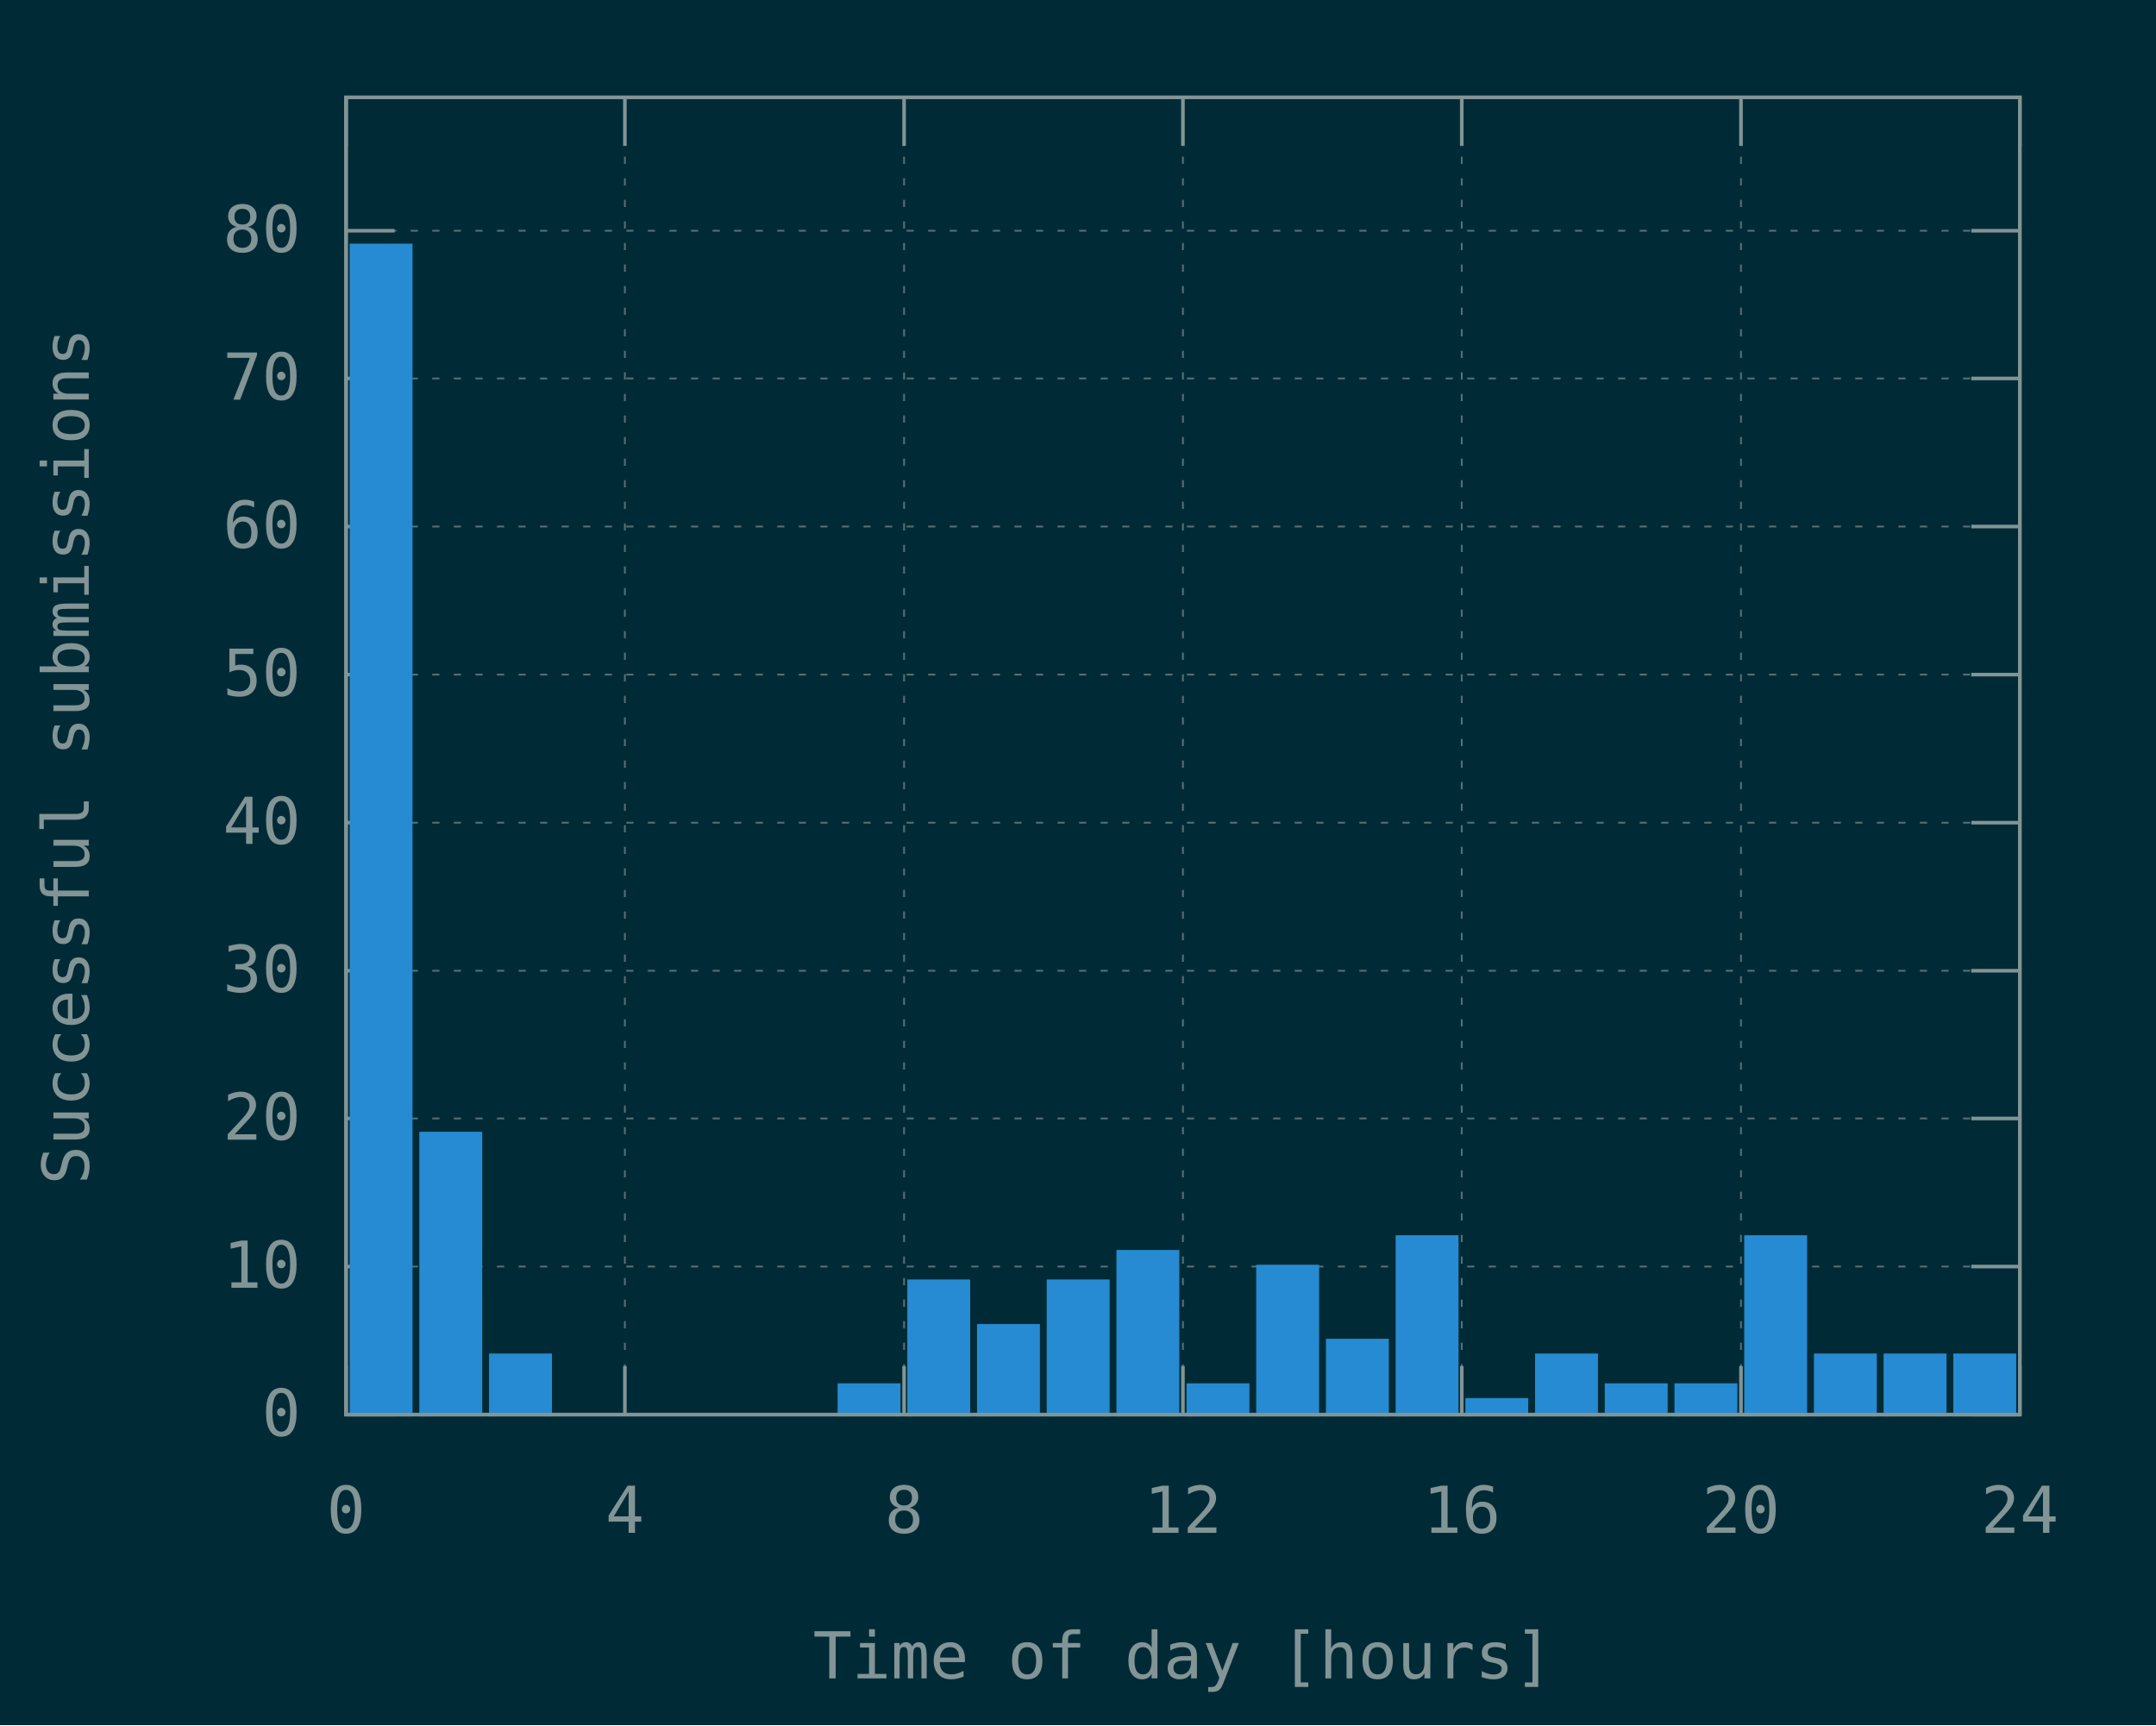
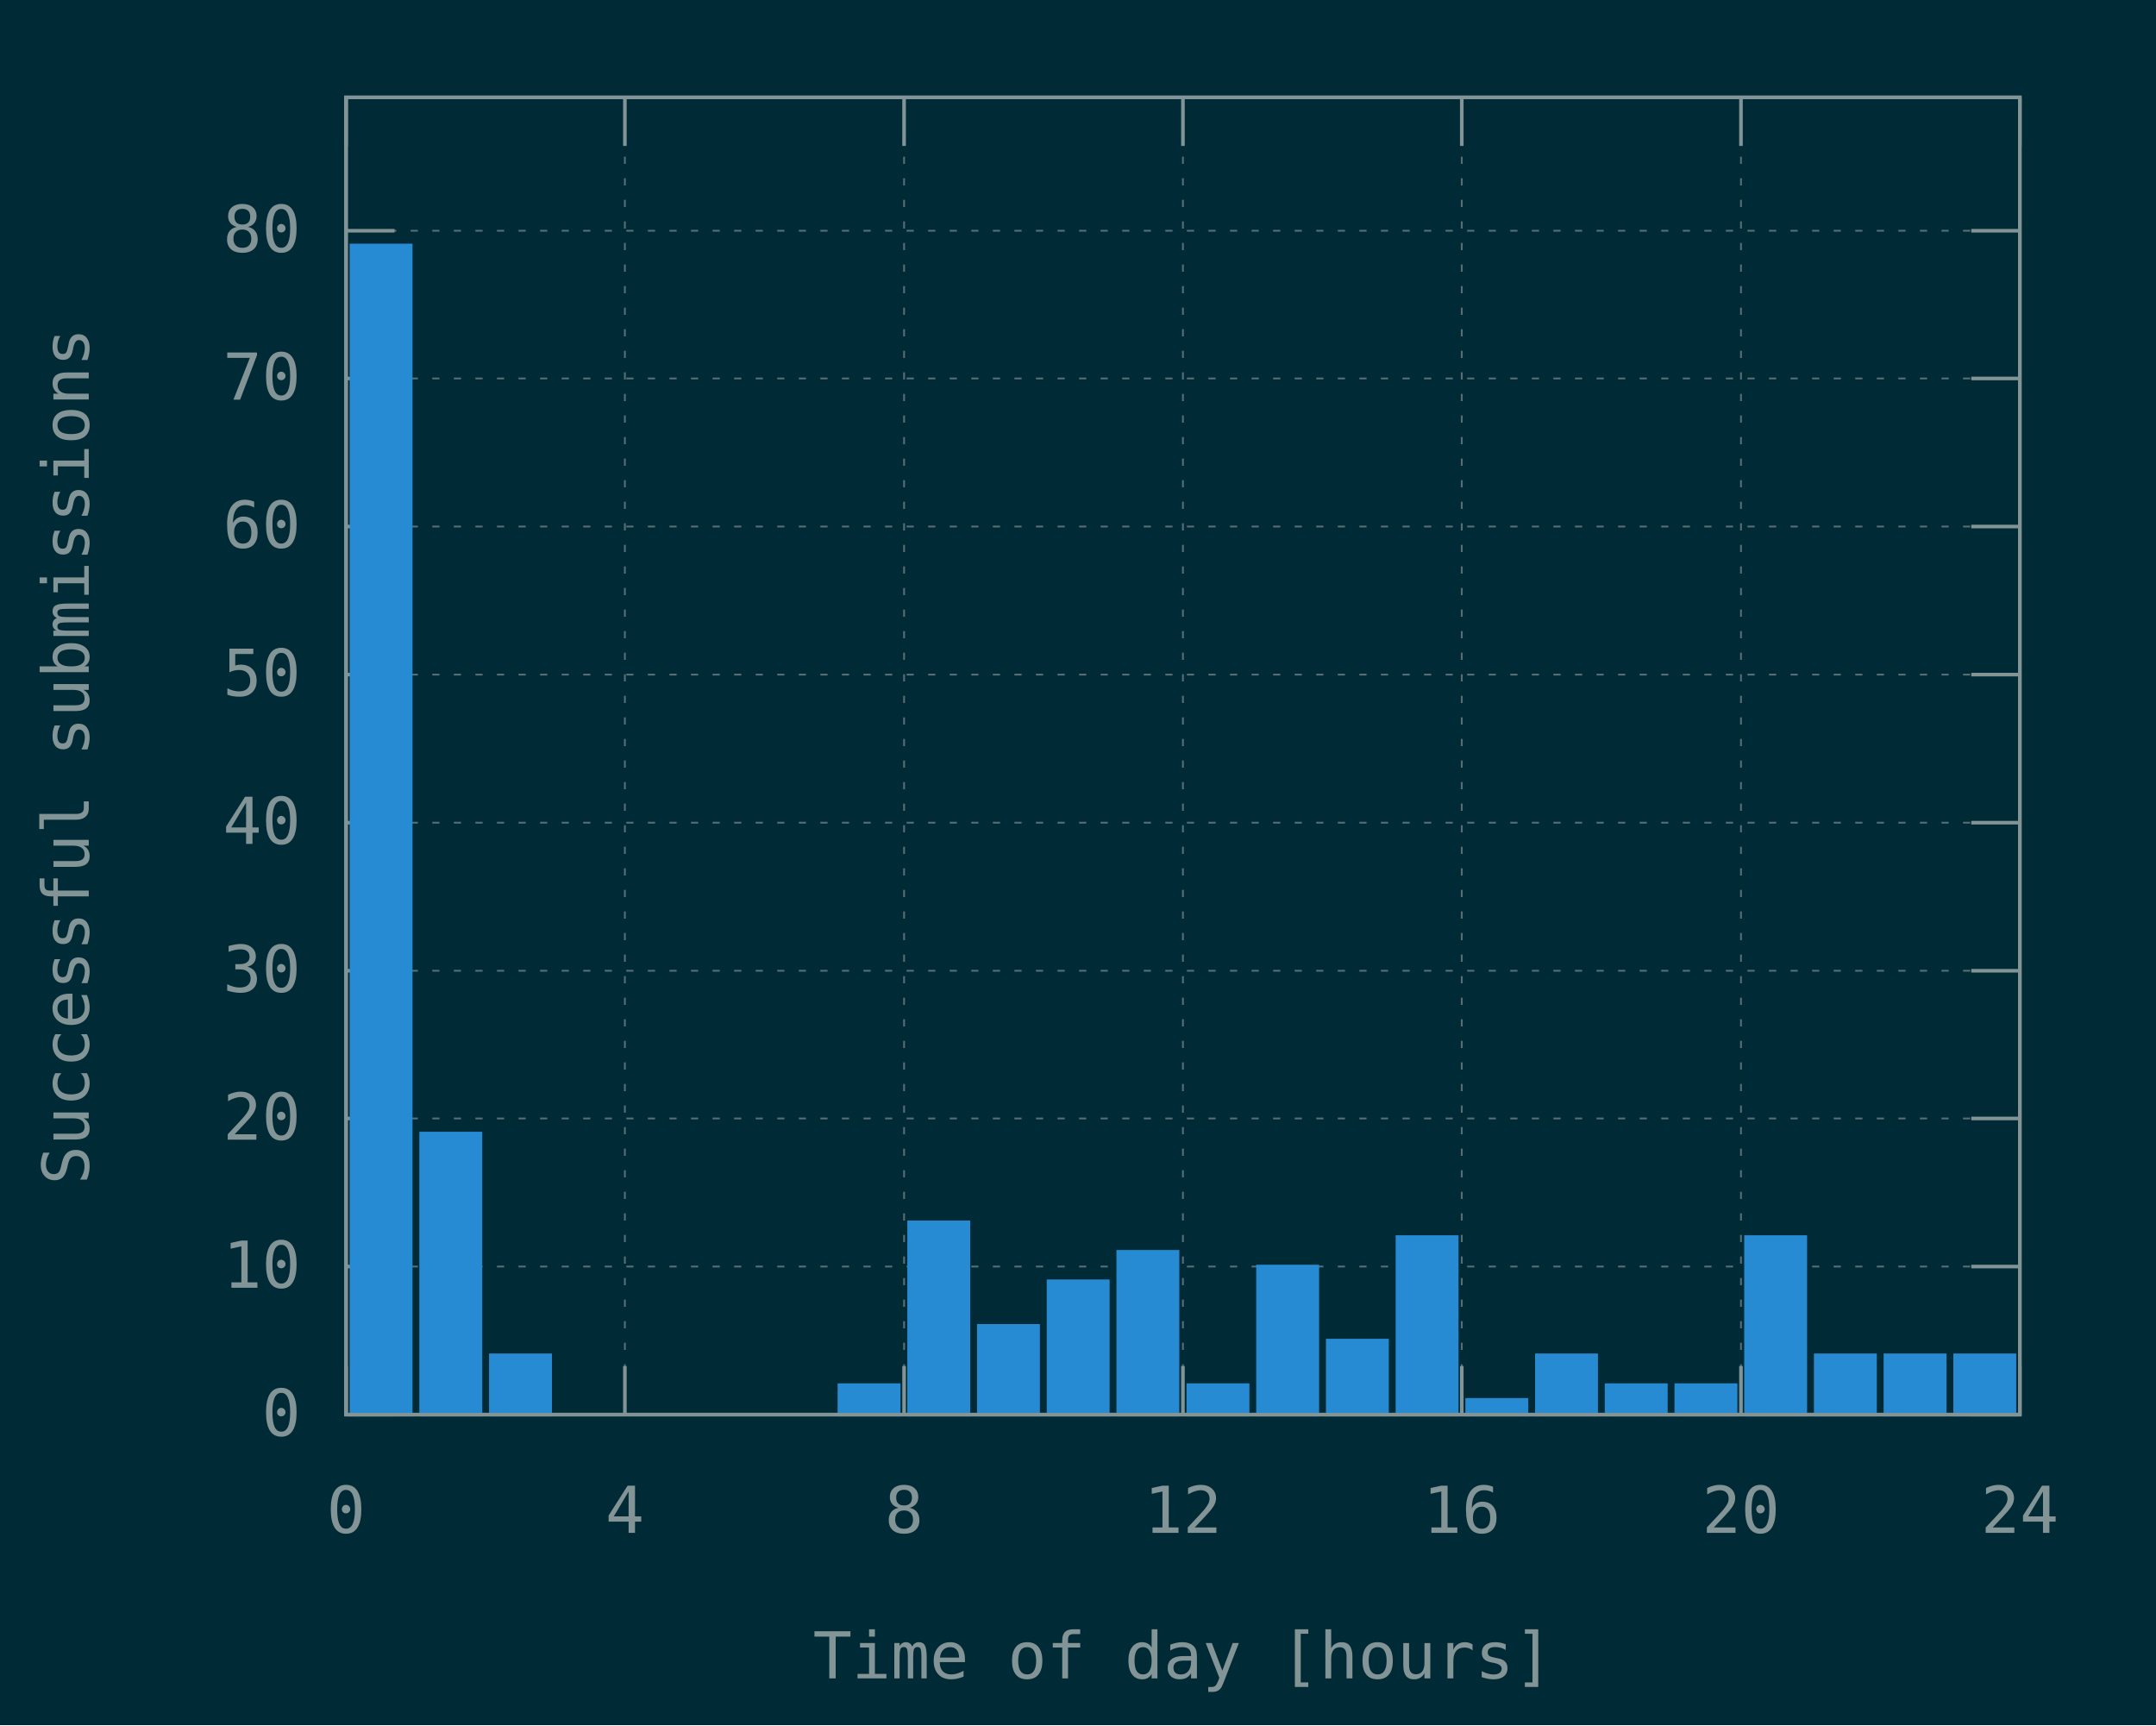
<svg xmlns="http://www.w3.org/2000/svg" xmlns:xlink="http://www.w3.org/1999/xlink" width="600" height="480" viewBox="0 0 600 480">
  <g id="gnuplot_canvas">
    <rect x="0" y="0" width="600" height="480" fill="#002b36" />
    <defs>
      <circle id="gpDot" r="0.5" stroke-width="0.5" stroke="currentColor" />
      <path id="gpPt0" stroke-width="0.148" stroke="currentColor" d="M-1,0 h2 M0,-1 v2" />
      <path id="gpPt1" stroke-width="0.148" stroke="currentColor" d="M-1,-1 L1,1 M1,-1 L-1,1" />
      <path id="gpPt2" stroke-width="0.148" stroke="currentColor" d="M-1,0 L1,0 M0,-1 L0,1 M-1,-1 L1,1 M-1,1 L1,-1" />
      <rect id="gpPt3" stroke-width="0.148" stroke="currentColor" x="-1" y="-1" width="2" height="2" />
      <rect id="gpPt4" stroke-width="0.148" stroke="currentColor" fill="currentColor" x="-1" y="-1" width="2" height="2" />
      <circle id="gpPt5" stroke-width="0.148" stroke="currentColor" cx="0" cy="0" r="1" />
      <use xlink:href="#gpPt5" id="gpPt6" fill="currentColor" stroke="none" />
      <path id="gpPt7" stroke-width="0.148" stroke="currentColor" d="M0,-1.33 L-1.33,0.67 L1.33,0.67 z" />
      <use xlink:href="#gpPt7" id="gpPt8" fill="currentColor" stroke="none" />
      <use xlink:href="#gpPt7" id="gpPt9" stroke="currentColor" transform="rotate(180)" />
      <use xlink:href="#gpPt9" id="gpPt10" fill="currentColor" stroke="none" />
      <use xlink:href="#gpPt3" id="gpPt11" stroke="currentColor" transform="rotate(45)" />
      <use xlink:href="#gpPt11" id="gpPt12" fill="currentColor" stroke="none" />
      <path id="gpPt13" stroke-width="0.148" stroke="currentColor" d="M0,1.330 L1.265,0.411 L0.782,-1.067 L-0.782,-1.076 L-1.265,0.411 z" />
      <use xlink:href="#gpPt13" id="gpPt14" fill="currentColor" stroke="none" />
      <filter id="textbox" filterUnits="objectBoundingBox" x="0" y="0" height="1" width="1">
        <feFlood flood-color="#002B36" flood-opacity="1" result="bgnd" />
        <feComposite in="SourceGraphic" in2="bgnd" operator="atop" />
      </filter>
      <filter id="greybox" filterUnits="objectBoundingBox" x="0" y="0" height="1" width="1">
        <feFlood flood-color="lightgrey" flood-opacity="1" result="grey" />
        <feComposite in="SourceGraphic" in2="grey" operator="atop" />
      </filter>
    </defs>
    <g fill="none" color="#002B36" stroke="currentColor" stroke-width="1.00" stroke-linecap="butt" stroke-linejoin="miter">
</g>
    <g fill="none" color="black" stroke="currentColor" stroke-width="1.00" stroke-linecap="butt" stroke-linejoin="miter">
</g>
    <g fill="none" color="black" stroke="rgb(131, 148, 150)" stroke-width="0.50" stroke-linecap="butt" stroke-linejoin="miter">
</g>
    <g fill="none" color="gray" stroke="currentColor" stroke-width="0.50" stroke-linecap="butt" stroke-linejoin="miter">
      <path stroke="rgb( 88, 110, 117)" stroke-dasharray="2,4" class="gridline" d="M96.3,393.6 L562.1,393.6  " />
    </g>
    <g fill="none" color="gray" stroke="rgb( 88, 110, 117)" stroke-width="1.00" stroke-linecap="butt" stroke-linejoin="miter">
</g>
    <g fill="none" color="black" stroke="currentColor" stroke-width="1.00" stroke-linecap="butt" stroke-linejoin="miter">
      <path stroke="rgb(131, 148, 150)" d="M96.3,393.6 L109.8,393.6 M562.1,393.6 L548.6,393.6  " />
      <g transform="translate(83.7,399.5)" stroke="none" fill="rgb(131,148,150)" font-family="Inconsolata" font-size="18.00" text-anchor="end">
        <text>
          <tspan font-family="Inconsolata"> 0</tspan>
        </text>
      </g>
    </g>
    <g fill="none" color="black" stroke="currentColor" stroke-width="1.00" stroke-linecap="butt" stroke-linejoin="miter">
</g>
    <g fill="none" color="black" stroke="rgb(131, 148, 150)" stroke-width="0.50" stroke-linecap="butt" stroke-linejoin="miter">
</g>
    <g fill="none" color="gray" stroke="currentColor" stroke-width="0.50" stroke-linecap="butt" stroke-linejoin="miter">
      <path stroke="rgb( 88, 110, 117)" stroke-dasharray="2,4" class="gridline" d="M96.3,352.4 L562.1,352.4  " />
    </g>
    <g fill="none" color="gray" stroke="rgb( 88, 110, 117)" stroke-width="1.00" stroke-linecap="butt" stroke-linejoin="miter">
</g>
    <g fill="none" color="black" stroke="currentColor" stroke-width="1.00" stroke-linecap="butt" stroke-linejoin="miter">
      <path stroke="rgb(131, 148, 150)" d="M96.3,352.4 L109.8,352.4 M562.1,352.4 L548.6,352.4  " />
      <g transform="translate(83.7,358.3)" stroke="none" fill="rgb(131,148,150)" font-family="Inconsolata" font-size="18.00" text-anchor="end">
        <text>
          <tspan font-family="Inconsolata"> 10</tspan>
        </text>
      </g>
    </g>
    <g fill="none" color="black" stroke="currentColor" stroke-width="1.00" stroke-linecap="butt" stroke-linejoin="miter">
</g>
    <g fill="none" color="black" stroke="rgb(131, 148, 150)" stroke-width="0.50" stroke-linecap="butt" stroke-linejoin="miter">
</g>
    <g fill="none" color="gray" stroke="currentColor" stroke-width="0.50" stroke-linecap="butt" stroke-linejoin="miter">
      <path stroke="rgb( 88, 110, 117)" stroke-dasharray="2,4" class="gridline" d="M96.3,311.2 L562.1,311.2  " />
    </g>
    <g fill="none" color="gray" stroke="rgb( 88, 110, 117)" stroke-width="1.00" stroke-linecap="butt" stroke-linejoin="miter">
</g>
    <g fill="none" color="black" stroke="currentColor" stroke-width="1.00" stroke-linecap="butt" stroke-linejoin="miter">
      <path stroke="rgb(131, 148, 150)" d="M96.3,311.2 L109.8,311.2 M562.1,311.2 L548.6,311.2  " />
      <g transform="translate(83.7,317.1)" stroke="none" fill="rgb(131,148,150)" font-family="Inconsolata" font-size="18.00" text-anchor="end">
        <text>
          <tspan font-family="Inconsolata"> 20</tspan>
        </text>
      </g>
    </g>
    <g fill="none" color="black" stroke="currentColor" stroke-width="1.00" stroke-linecap="butt" stroke-linejoin="miter">
</g>
    <g fill="none" color="black" stroke="rgb(131, 148, 150)" stroke-width="0.50" stroke-linecap="butt" stroke-linejoin="miter">
</g>
    <g fill="none" color="gray" stroke="currentColor" stroke-width="0.50" stroke-linecap="butt" stroke-linejoin="miter">
      <path stroke="rgb( 88, 110, 117)" stroke-dasharray="2,4" class="gridline" d="M96.3,270.1 L562.1,270.1  " />
    </g>
    <g fill="none" color="gray" stroke="rgb( 88, 110, 117)" stroke-width="1.00" stroke-linecap="butt" stroke-linejoin="miter">
</g>
    <g fill="none" color="black" stroke="currentColor" stroke-width="1.00" stroke-linecap="butt" stroke-linejoin="miter">
      <path stroke="rgb(131, 148, 150)" d="M96.3,270.1 L109.8,270.1 M562.1,270.1 L548.6,270.1  " />
      <g transform="translate(83.7,276.0)" stroke="none" fill="rgb(131,148,150)" font-family="Inconsolata" font-size="18.00" text-anchor="end">
        <text>
          <tspan font-family="Inconsolata"> 30</tspan>
        </text>
      </g>
    </g>
    <g fill="none" color="black" stroke="currentColor" stroke-width="1.00" stroke-linecap="butt" stroke-linejoin="miter">
</g>
    <g fill="none" color="black" stroke="rgb(131, 148, 150)" stroke-width="0.50" stroke-linecap="butt" stroke-linejoin="miter">
</g>
    <g fill="none" color="gray" stroke="currentColor" stroke-width="0.50" stroke-linecap="butt" stroke-linejoin="miter">
      <path stroke="rgb( 88, 110, 117)" stroke-dasharray="2,4" class="gridline" d="M96.3,228.9 L562.1,228.9  " />
    </g>
    <g fill="none" color="gray" stroke="rgb( 88, 110, 117)" stroke-width="1.00" stroke-linecap="butt" stroke-linejoin="miter">
</g>
    <g fill="none" color="black" stroke="currentColor" stroke-width="1.00" stroke-linecap="butt" stroke-linejoin="miter">
      <path stroke="rgb(131, 148, 150)" d="M96.3,228.9 L109.8,228.9 M562.1,228.9 L548.6,228.9  " />
      <g transform="translate(83.7,234.8)" stroke="none" fill="rgb(131,148,150)" font-family="Inconsolata" font-size="18.00" text-anchor="end">
        <text>
          <tspan font-family="Inconsolata"> 40</tspan>
        </text>
      </g>
    </g>
    <g fill="none" color="black" stroke="currentColor" stroke-width="1.00" stroke-linecap="butt" stroke-linejoin="miter">
</g>
    <g fill="none" color="black" stroke="rgb(131, 148, 150)" stroke-width="0.50" stroke-linecap="butt" stroke-linejoin="miter">
</g>
    <g fill="none" color="gray" stroke="currentColor" stroke-width="0.50" stroke-linecap="butt" stroke-linejoin="miter">
      <path stroke="rgb( 88, 110, 117)" stroke-dasharray="2,4" class="gridline" d="M96.3,187.7 L562.1,187.7  " />
    </g>
    <g fill="none" color="gray" stroke="rgb( 88, 110, 117)" stroke-width="1.00" stroke-linecap="butt" stroke-linejoin="miter">
</g>
    <g fill="none" color="black" stroke="currentColor" stroke-width="1.00" stroke-linecap="butt" stroke-linejoin="miter">
      <path stroke="rgb(131, 148, 150)" d="M96.3,187.7 L109.8,187.7 M562.1,187.7 L548.6,187.7  " />
      <g transform="translate(83.7,193.6)" stroke="none" fill="rgb(131,148,150)" font-family="Inconsolata" font-size="18.00" text-anchor="end">
        <text>
          <tspan font-family="Inconsolata"> 50</tspan>
        </text>
      </g>
    </g>
    <g fill="none" color="black" stroke="currentColor" stroke-width="1.00" stroke-linecap="butt" stroke-linejoin="miter">
</g>
    <g fill="none" color="black" stroke="rgb(131, 148, 150)" stroke-width="0.50" stroke-linecap="butt" stroke-linejoin="miter">
</g>
    <g fill="none" color="gray" stroke="currentColor" stroke-width="0.50" stroke-linecap="butt" stroke-linejoin="miter">
      <path stroke="rgb( 88, 110, 117)" stroke-dasharray="2,4" class="gridline" d="M96.3,146.5 L562.1,146.5  " />
    </g>
    <g fill="none" color="gray" stroke="rgb( 88, 110, 117)" stroke-width="1.00" stroke-linecap="butt" stroke-linejoin="miter">
</g>
    <g fill="none" color="black" stroke="currentColor" stroke-width="1.00" stroke-linecap="butt" stroke-linejoin="miter">
      <path stroke="rgb(131, 148, 150)" d="M96.3,146.5 L109.8,146.5 M562.1,146.5 L548.6,146.5  " />
      <g transform="translate(83.7,152.4)" stroke="none" fill="rgb(131,148,150)" font-family="Inconsolata" font-size="18.00" text-anchor="end">
        <text>
          <tspan font-family="Inconsolata"> 60</tspan>
        </text>
      </g>
    </g>
    <g fill="none" color="black" stroke="currentColor" stroke-width="1.00" stroke-linecap="butt" stroke-linejoin="miter">
</g>
    <g fill="none" color="black" stroke="rgb(131, 148, 150)" stroke-width="0.50" stroke-linecap="butt" stroke-linejoin="miter">
</g>
    <g fill="none" color="gray" stroke="currentColor" stroke-width="0.50" stroke-linecap="butt" stroke-linejoin="miter">
      <path stroke="rgb( 88, 110, 117)" stroke-dasharray="2,4" class="gridline" d="M96.3,105.3 L562.1,105.3  " />
    </g>
    <g fill="none" color="gray" stroke="rgb( 88, 110, 117)" stroke-width="1.00" stroke-linecap="butt" stroke-linejoin="miter">
</g>
    <g fill="none" color="black" stroke="currentColor" stroke-width="1.00" stroke-linecap="butt" stroke-linejoin="miter">
      <path stroke="rgb(131, 148, 150)" d="M96.3,105.3 L109.8,105.3 M562.1,105.3 L548.6,105.3  " />
      <g transform="translate(83.7,111.2)" stroke="none" fill="rgb(131,148,150)" font-family="Inconsolata" font-size="18.00" text-anchor="end">
        <text>
          <tspan font-family="Inconsolata"> 70</tspan>
        </text>
      </g>
    </g>
    <g fill="none" color="black" stroke="currentColor" stroke-width="1.00" stroke-linecap="butt" stroke-linejoin="miter">
</g>
    <g fill="none" color="black" stroke="rgb(131, 148, 150)" stroke-width="0.50" stroke-linecap="butt" stroke-linejoin="miter">
</g>
    <g fill="none" color="gray" stroke="currentColor" stroke-width="0.50" stroke-linecap="butt" stroke-linejoin="miter">
      <path stroke="rgb( 88, 110, 117)" stroke-dasharray="2,4" class="gridline" d="M96.3,64.2 L562.1,64.2  " />
    </g>
    <g fill="none" color="gray" stroke="rgb( 88, 110, 117)" stroke-width="1.00" stroke-linecap="butt" stroke-linejoin="miter">
</g>
    <g fill="none" color="black" stroke="currentColor" stroke-width="1.00" stroke-linecap="butt" stroke-linejoin="miter">
      <path stroke="rgb(131, 148, 150)" d="M96.3,64.2 L109.8,64.2 M562.1,64.2 L548.6,64.2  " />
      <g transform="translate(83.7,70.1)" stroke="none" fill="rgb(131,148,150)" font-family="Inconsolata" font-size="18.00" text-anchor="end">
        <text>
          <tspan font-family="Inconsolata"> 80</tspan>
        </text>
      </g>
    </g>
    <g fill="none" color="black" stroke="currentColor" stroke-width="1.00" stroke-linecap="butt" stroke-linejoin="miter">
</g>
    <g fill="none" color="black" stroke="rgb(131, 148, 150)" stroke-width="0.50" stroke-linecap="butt" stroke-linejoin="miter">
</g>
    <g fill="none" color="gray" stroke="currentColor" stroke-width="0.50" stroke-linecap="butt" stroke-linejoin="miter">
      <path stroke="rgb( 88, 110, 117)" stroke-dasharray="2,4" class="gridline" d="M96.3,393.6 L96.3,27.1  " />
    </g>
    <g fill="none" color="gray" stroke="rgb( 88, 110, 117)" stroke-width="1.00" stroke-linecap="butt" stroke-linejoin="miter">
</g>
    <g fill="none" color="black" stroke="currentColor" stroke-width="1.00" stroke-linecap="butt" stroke-linejoin="miter">
      <path stroke="rgb(131, 148, 150)" d="M96.3,393.6 L96.3,380.1 M96.3,27.1 L96.3,40.6  " />
      <g transform="translate(96.3,426.5)" stroke="none" fill="rgb(131,148,150)" font-family="Inconsolata" font-size="18.00" text-anchor="middle">
        <text>
          <tspan font-family="Inconsolata"> 0</tspan>
        </text>
      </g>
    </g>
    <g fill="none" color="black" stroke="currentColor" stroke-width="1.00" stroke-linecap="butt" stroke-linejoin="miter">
</g>
    <g fill="none" color="black" stroke="rgb(131, 148, 150)" stroke-width="0.50" stroke-linecap="butt" stroke-linejoin="miter">
</g>
    <g fill="none" color="gray" stroke="currentColor" stroke-width="0.50" stroke-linecap="butt" stroke-linejoin="miter">
      <path stroke="rgb( 88, 110, 117)" stroke-dasharray="2,4" class="gridline" d="M173.9,393.6 L173.9,27.1  " />
    </g>
    <g fill="none" color="gray" stroke="rgb( 88, 110, 117)" stroke-width="1.00" stroke-linecap="butt" stroke-linejoin="miter">
</g>
    <g fill="none" color="black" stroke="currentColor" stroke-width="1.00" stroke-linecap="butt" stroke-linejoin="miter">
      <path stroke="rgb(131, 148, 150)" d="M173.9,393.6 L173.9,380.1 M173.9,27.1 L173.9,40.6  " />
      <g transform="translate(173.9,426.5)" stroke="none" fill="rgb(131,148,150)" font-family="Inconsolata" font-size="18.00" text-anchor="middle">
        <text>
          <tspan font-family="Inconsolata"> 4</tspan>
        </text>
      </g>
    </g>
    <g fill="none" color="black" stroke="currentColor" stroke-width="1.00" stroke-linecap="butt" stroke-linejoin="miter">
</g>
    <g fill="none" color="black" stroke="rgb(131, 148, 150)" stroke-width="0.50" stroke-linecap="butt" stroke-linejoin="miter">
</g>
    <g fill="none" color="gray" stroke="currentColor" stroke-width="0.50" stroke-linecap="butt" stroke-linejoin="miter">
      <path stroke="rgb( 88, 110, 117)" stroke-dasharray="2,4" class="gridline" d="M251.6,393.6 L251.6,27.1  " />
    </g>
    <g fill="none" color="gray" stroke="rgb( 88, 110, 117)" stroke-width="1.00" stroke-linecap="butt" stroke-linejoin="miter">
</g>
    <g fill="none" color="black" stroke="currentColor" stroke-width="1.00" stroke-linecap="butt" stroke-linejoin="miter">
      <path stroke="rgb(131, 148, 150)" d="M251.6,393.6 L251.6,380.1 M251.6,27.1 L251.6,40.6  " />
      <g transform="translate(251.6,426.5)" stroke="none" fill="rgb(131,148,150)" font-family="Inconsolata" font-size="18.00" text-anchor="middle">
        <text>
          <tspan font-family="Inconsolata"> 8</tspan>
        </text>
      </g>
    </g>
    <g fill="none" color="black" stroke="currentColor" stroke-width="1.00" stroke-linecap="butt" stroke-linejoin="miter">
</g>
    <g fill="none" color="black" stroke="rgb(131, 148, 150)" stroke-width="0.50" stroke-linecap="butt" stroke-linejoin="miter">
</g>
    <g fill="none" color="gray" stroke="currentColor" stroke-width="0.50" stroke-linecap="butt" stroke-linejoin="miter">
      <path stroke="rgb( 88, 110, 117)" stroke-dasharray="2,4" class="gridline" d="M329.2,393.6 L329.2,27.1  " />
    </g>
    <g fill="none" color="gray" stroke="rgb( 88, 110, 117)" stroke-width="1.00" stroke-linecap="butt" stroke-linejoin="miter">
</g>
    <g fill="none" color="black" stroke="currentColor" stroke-width="1.00" stroke-linecap="butt" stroke-linejoin="miter">
      <path stroke="rgb(131, 148, 150)" d="M329.2,393.6 L329.2,380.1 M329.2,27.1 L329.2,40.6  " />
      <g transform="translate(329.2,426.5)" stroke="none" fill="rgb(131,148,150)" font-family="Inconsolata" font-size="18.00" text-anchor="middle">
        <text>
          <tspan font-family="Inconsolata"> 12</tspan>
        </text>
      </g>
    </g>
    <g fill="none" color="black" stroke="currentColor" stroke-width="1.00" stroke-linecap="butt" stroke-linejoin="miter">
</g>
    <g fill="none" color="black" stroke="rgb(131, 148, 150)" stroke-width="0.50" stroke-linecap="butt" stroke-linejoin="miter">
</g>
    <g fill="none" color="gray" stroke="currentColor" stroke-width="0.50" stroke-linecap="butt" stroke-linejoin="miter">
      <path stroke="rgb( 88, 110, 117)" stroke-dasharray="2,4" class="gridline" d="M406.8,393.6 L406.8,27.1  " />
    </g>
    <g fill="none" color="gray" stroke="rgb( 88, 110, 117)" stroke-width="1.00" stroke-linecap="butt" stroke-linejoin="miter">
</g>
    <g fill="none" color="black" stroke="currentColor" stroke-width="1.00" stroke-linecap="butt" stroke-linejoin="miter">
      <path stroke="rgb(131, 148, 150)" d="M406.8,393.6 L406.8,380.1 M406.8,27.1 L406.8,40.6  " />
      <g transform="translate(406.8,426.5)" stroke="none" fill="rgb(131,148,150)" font-family="Inconsolata" font-size="18.00" text-anchor="middle">
        <text>
          <tspan font-family="Inconsolata"> 16</tspan>
        </text>
      </g>
    </g>
    <g fill="none" color="black" stroke="currentColor" stroke-width="1.00" stroke-linecap="butt" stroke-linejoin="miter">
</g>
    <g fill="none" color="black" stroke="rgb(131, 148, 150)" stroke-width="0.50" stroke-linecap="butt" stroke-linejoin="miter">
</g>
    <g fill="none" color="gray" stroke="currentColor" stroke-width="0.50" stroke-linecap="butt" stroke-linejoin="miter">
      <path stroke="rgb( 88, 110, 117)" stroke-dasharray="2,4" class="gridline" d="M484.5,393.6 L484.5,40.6 L484.5,27.1  " />
    </g>
    <g fill="none" color="gray" stroke="rgb( 88, 110, 117)" stroke-width="1.00" stroke-linecap="butt" stroke-linejoin="miter">
</g>
    <g fill="none" color="black" stroke="currentColor" stroke-width="1.00" stroke-linecap="butt" stroke-linejoin="miter">
      <path stroke="rgb(131, 148, 150)" d="M484.5,393.6 L484.5,380.1 M484.5,27.1 L484.5,40.6  " />
      <g transform="translate(484.5,426.5)" stroke="none" fill="rgb(131,148,150)" font-family="Inconsolata" font-size="18.00" text-anchor="middle">
        <text>
          <tspan font-family="Inconsolata"> 20</tspan>
        </text>
      </g>
    </g>
    <g fill="none" color="black" stroke="currentColor" stroke-width="1.00" stroke-linecap="butt" stroke-linejoin="miter">
</g>
    <g fill="none" color="black" stroke="rgb(131, 148, 150)" stroke-width="0.50" stroke-linecap="butt" stroke-linejoin="miter">
</g>
    <g fill="none" color="gray" stroke="currentColor" stroke-width="0.50" stroke-linecap="butt" stroke-linejoin="miter">
      <path stroke="rgb( 88, 110, 117)" stroke-dasharray="2,4" class="gridline" d="M562.1,393.6 L562.1,27.1  " />
    </g>
    <g fill="none" color="gray" stroke="rgb( 88, 110, 117)" stroke-width="1.00" stroke-linecap="butt" stroke-linejoin="miter">
</g>
    <g fill="none" color="black" stroke="currentColor" stroke-width="1.00" stroke-linecap="butt" stroke-linejoin="miter">
      <path stroke="rgb(131, 148, 150)" d="M562.1,393.6 L562.1,380.1 M562.1,27.1 L562.1,40.6  " />
      <g transform="translate(562.1,426.5)" stroke="none" fill="rgb(131,148,150)" font-family="Inconsolata" font-size="18.00" text-anchor="middle">
        <text>
          <tspan font-family="Inconsolata"> 24</tspan>
        </text>
      </g>
    </g>
    <g fill="none" color="black" stroke="currentColor" stroke-width="1.00" stroke-linecap="butt" stroke-linejoin="miter">
</g>
    <g fill="none" color="black" stroke="currentColor" stroke-width="1.00" stroke-linecap="butt" stroke-linejoin="miter">
      <path stroke="rgb(131, 148, 150)" d="M96.3,27.1 L96.3,393.6 L562.1,393.6 L562.1,27.1 L96.3,27.1 Z  " />
    </g>
    <g fill="none" color="black" stroke="currentColor" stroke-width="1.00" stroke-linecap="butt" stroke-linejoin="miter">
      <g transform="translate(24.7,210.4) rotate(270)" stroke="none" fill="rgb(131,148,150)" font-family="Inconsolata" font-size="18.00" text-anchor="middle">
        <text>
          <tspan font-family="Inconsolata">Successful submissions</tspan>
        </text>
      </g>
    </g>
    <g fill="none" color="black" stroke="currentColor" stroke-width="1.00" stroke-linecap="butt" stroke-linejoin="miter">
      <g transform="translate(329.2,467.0)" stroke="none" fill="rgb(131,148,150)" font-family="Inconsolata" font-size="18.00" text-anchor="middle">
        <text>
          <tspan font-family="Inconsolata">Time of day [hours]</tspan>
        </text>
      </g>
    </g>
    <g fill="none" color="black" stroke="currentColor" stroke-width="1.00" stroke-linecap="butt" stroke-linejoin="miter">
</g>
    <g id="gnuplot_plot_1">
      <g fill="none" color="black" stroke="currentColor" stroke-width="1.00" stroke-linecap="butt" stroke-linejoin="miter">
        <g stroke="none" shape-rendering="crispEdges">
          <polygon fill="rgb( 38, 139, 210)" points="97.8,393.6 114.4,393.6 114.4,68.2 97.8,68.2 " />
        </g>
        <path stroke="rgb( 38, 139, 210)" d="M97.8,393.6 L97.8,68.3 L114.3,68.3 L114.3,393.6 L97.8,393.6 Z  " />
        <g stroke="none" shape-rendering="crispEdges">
          <polygon fill="rgb( 38, 139, 210)" points="117.2,393.6 133.8,393.6 133.8,315.3 117.2,315.3 " />
        </g>
        <path stroke="rgb( 38, 139, 210)" d="M117.2,393.6 L117.2,315.4 L133.7,315.4 L133.7,393.6 L117.2,393.6 Z  " />
        <g stroke="none" shape-rendering="crispEdges">
          <polygon fill="rgb( 38, 139, 210)" points="136.6,393.6 153.2,393.6 153.2,377.0 136.6,377.0 " />
        </g>
        <path stroke="rgb( 38, 139, 210)" d="M136.6,393.6 L136.6,377.1 L153.1,377.1 L153.1,393.6 L136.6,393.6 Z  " />
        <g stroke="none" shape-rendering="crispEdges">
          <polygon fill="rgb( 38, 139, 210)" points="233.6,393.6 250.2,393.6 250.2,385.3 233.6,385.3 " />
        </g>
        <path stroke="rgb( 38, 139, 210)" d="M233.6,393.6 L233.6,385.4 L250.1,385.4 L250.1,393.6 L233.6,393.6 Z  " />
        <g stroke="none" shape-rendering="crispEdges">
-           <polygon fill="rgb( 38, 139, 210)" points="253.0,393.6 269.6,393.6 269.6,356.4 253.0,356.4 " />
-         </g>
-         <path stroke="rgb( 38, 139, 210)" d="M253.0,393.6 L253.0,356.5 L269.5,356.5 L269.5,393.6 L253.0,393.6 Z  " />
+           <polygon fill="rgb( 38, 139, 210)" points="253.0,393.6 269.6,393.6 269.6,340.0 253.0,340.0 " />
+         </g>
+         <path stroke="rgb( 38, 139, 210)" d="M253.0,393.6 L253.0,340.1 L269.5,340.1 L269.5,393.6 L253.0,393.6 Z  " />
        <g stroke="none" shape-rendering="crispEdges">
          <polygon fill="rgb( 38, 139, 210)" points="272.4,393.6 289.0,393.6 289.0,368.8 272.4,368.8 " />
        </g>
        <path stroke="rgb( 38, 139, 210)" d="M272.4,393.6 L272.4,368.9 L288.9,368.9 L288.9,393.6 L272.4,393.6 Z  " />
        <g stroke="none" shape-rendering="crispEdges">
          <polygon fill="rgb( 38, 139, 210)" points="291.8,393.6 308.4,393.6 308.4,356.4 291.8,356.4 " />
        </g>
        <path stroke="rgb( 38, 139, 210)" d="M291.8,393.6 L291.8,356.5 L308.3,356.5 L308.3,393.6 L291.8,393.6 Z  " />
        <g stroke="none" shape-rendering="crispEdges">
          <polygon fill="rgb( 38, 139, 210)" points="311.2,393.6 327.8,393.6 327.8,348.2 311.2,348.2 " />
        </g>
        <path stroke="rgb( 38, 139, 210)" d="M311.2,393.6 L311.2,348.3 L327.7,348.3 L327.7,393.6 L311.2,393.6 Z  " />
        <g stroke="none" shape-rendering="crispEdges">
          <polygon fill="rgb( 38, 139, 210)" points="330.7,393.6 347.3,393.6 347.3,385.3 330.7,385.3 " />
        </g>
        <path stroke="rgb( 38, 139, 210)" d="M330.7,393.6 L330.7,385.4 L347.2,385.4 L347.2,393.6 L330.7,393.6 Z  " />
        <g stroke="none" shape-rendering="crispEdges">
          <polygon fill="rgb( 38, 139, 210)" points="350.1,393.6 366.7,393.6 366.7,352.3 350.1,352.3 " />
        </g>
        <path stroke="rgb( 38, 139, 210)" d="M350.1,393.6 L350.1,352.4 L366.6,352.4 L366.6,393.6 L350.1,393.6 Z  " />
        <g stroke="none" shape-rendering="crispEdges">
          <polygon fill="rgb( 38, 139, 210)" points="369.5,393.6 386.1,393.6 386.1,372.9 369.5,372.9 " />
        </g>
        <path stroke="rgb( 38, 139, 210)" d="M369.5,393.6 L369.5,373.0 L386.0,373.0 L386.0,393.6 L369.5,393.6 Z  " />
        <g stroke="none" shape-rendering="crispEdges">
          <polygon fill="rgb( 38, 139, 210)" points="388.9,393.6 405.5,393.6 405.5,344.1 388.9,344.1 " />
        </g>
        <path stroke="rgb( 38, 139, 210)" d="M388.9,393.6 L388.9,344.2 L405.4,344.2 L405.4,393.6 L388.9,393.6 Z  " />
        <g stroke="none" shape-rendering="crispEdges">
          <polygon fill="rgb( 38, 139, 210)" points="408.3,393.6 424.9,393.6 424.9,389.4 408.3,389.4 " />
        </g>
        <path stroke="rgb( 38, 139, 210)" d="M408.3,393.6 L408.3,389.5 L424.8,389.5 L424.8,393.6 L408.3,393.6 Z  " />
        <g stroke="none" shape-rendering="crispEdges">
          <polygon fill="rgb( 38, 139, 210)" points="427.7,393.6 444.3,393.6 444.3,377.0 427.7,377.0 " />
        </g>
        <path stroke="rgb( 38, 139, 210)" d="M427.7,393.6 L427.7,377.1 L444.2,377.1 L444.2,393.6 L427.7,393.6 Z  " />
        <g stroke="none" shape-rendering="crispEdges">
          <polygon fill="rgb( 38, 139, 210)" points="447.1,393.6 463.7,393.6 463.7,385.3 447.1,385.3 " />
        </g>
        <path stroke="rgb( 38, 139, 210)" d="M447.1,393.6 L447.1,385.4 L463.6,385.4 L463.6,393.6 L447.1,393.6 Z  " />
        <g stroke="none" shape-rendering="crispEdges">
          <polygon fill="rgb( 38, 139, 210)" points="466.5,393.6 483.1,393.6 483.1,385.3 466.5,385.3 " />
        </g>
        <path stroke="rgb( 38, 139, 210)" d="M466.5,393.6 L466.5,385.4 L483.0,385.4 L483.0,393.6 L466.5,393.6 Z  " />
        <g stroke="none" shape-rendering="crispEdges">
          <polygon fill="rgb( 38, 139, 210)" points="485.9,393.6 502.5,393.6 502.5,344.1 485.9,344.1 " />
        </g>
        <path stroke="rgb( 38, 139, 210)" d="M485.9,393.6 L485.9,344.2 L502.4,344.2 L502.4,393.6 L485.9,393.6 Z  " />
        <g stroke="none" shape-rendering="crispEdges">
          <polygon fill="rgb( 38, 139, 210)" points="505.3,393.6 521.9,393.6 521.9,377.0 505.3,377.0 " />
        </g>
        <path stroke="rgb( 38, 139, 210)" d="M505.3,393.6 L505.3,377.1 L521.8,377.1 L521.8,393.6 L505.3,393.6 Z  " />
        <g stroke="none" shape-rendering="crispEdges">
          <polygon fill="rgb( 38, 139, 210)" points="524.7,393.6 541.3,393.6 541.3,377.0 524.7,377.0 " />
        </g>
        <path stroke="rgb( 38, 139, 210)" d="M524.7,393.6 L524.7,377.1 L541.2,377.1 L541.2,393.6 L524.7,393.6 Z  " />
        <g stroke="none" shape-rendering="crispEdges">
          <polygon fill="rgb( 38, 139, 210)" points="544.1,393.6 560.7,393.6 560.7,377.0 544.1,377.0 " />
        </g>
        <path stroke="rgb( 38, 139, 210)" d="M544.1,393.6 L544.1,377.1 L560.6,377.1 L560.6,393.6 L544.1,393.6 Z  " />
      </g>
    </g>
    <g fill="none" color="#002B36" stroke="rgb( 38, 139, 210)" stroke-width="2.00" stroke-linecap="butt" stroke-linejoin="miter">
</g>
    <g fill="none" color="black" stroke="currentColor" stroke-width="2.00" stroke-linecap="butt" stroke-linejoin="miter">
</g>
    <g fill="none" color="black" stroke="black" stroke-width="1.00" stroke-linecap="butt" stroke-linejoin="miter">
</g>
    <g fill="none" color="black" stroke="currentColor" stroke-width="1.00" stroke-linecap="butt" stroke-linejoin="miter">
      <path stroke="rgb(131, 148, 150)" d="M96.3,27.1 L96.3,393.6 L562.1,393.6 L562.1,27.1 L96.3,27.1 Z  " />
    </g>
    <g fill="none" color="black" stroke="currentColor" stroke-width="1.00" stroke-linecap="butt" stroke-linejoin="miter">
</g>
  </g>
</svg>
